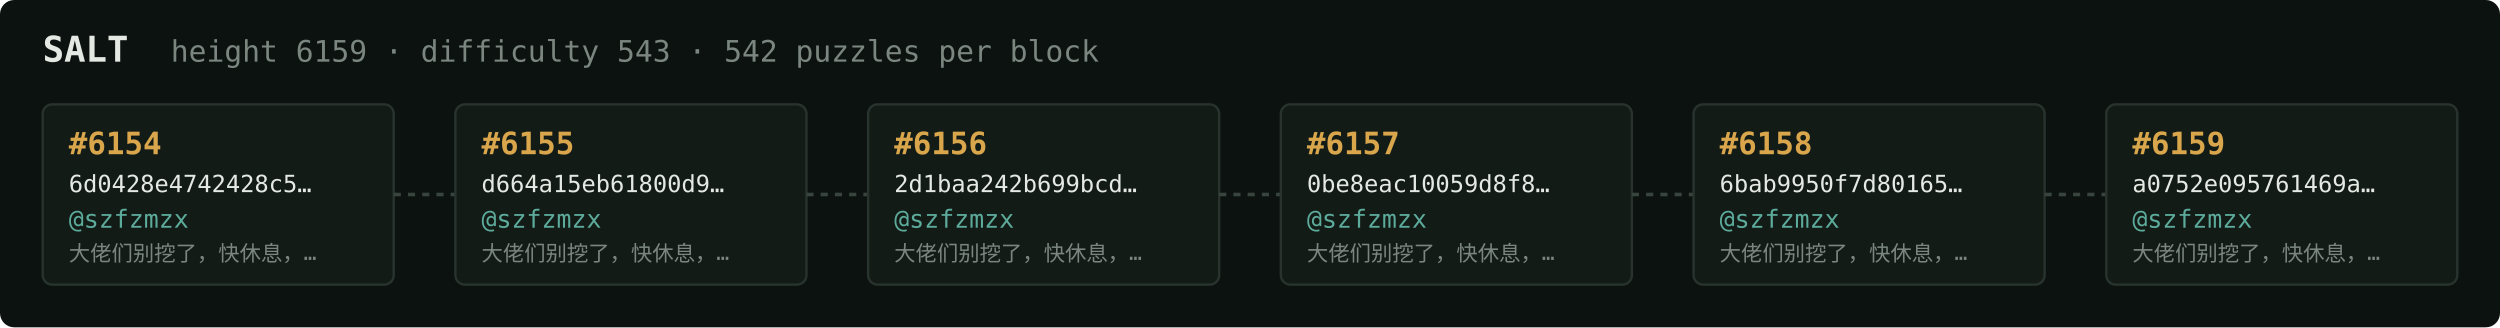
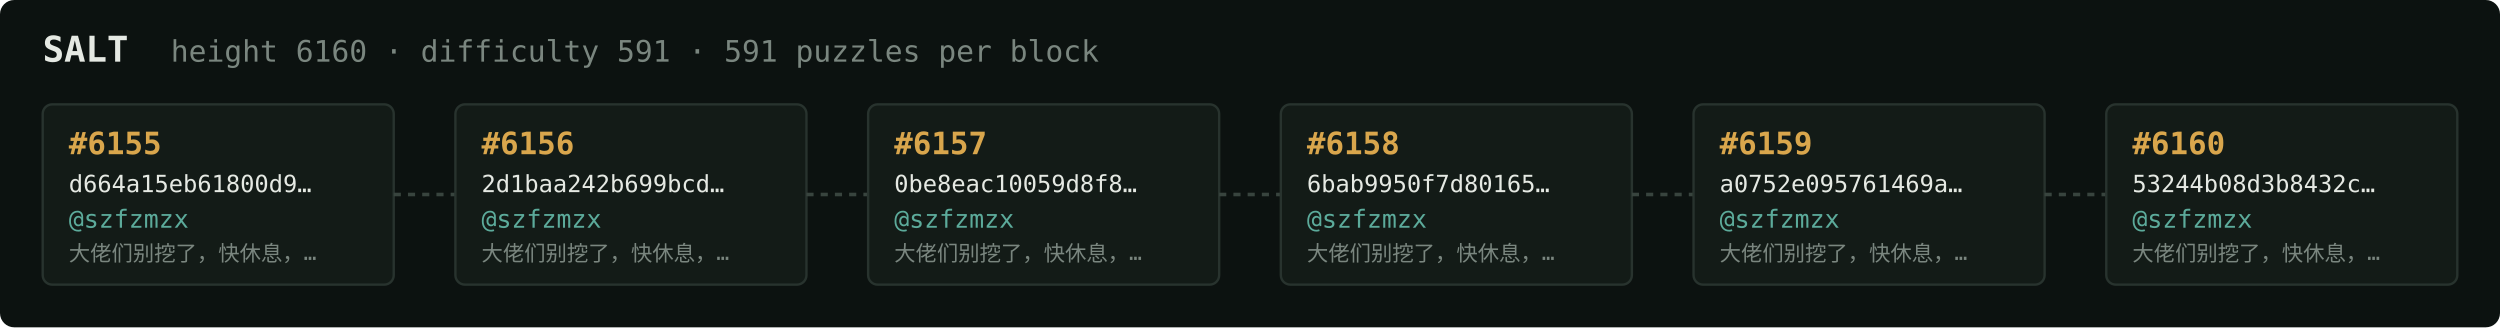
<svg xmlns="http://www.w3.org/2000/svg" width="1054" height="138" viewBox="0 0 1054 138" font-family="ui-monospace,SFMono-Regular,Menlo,monospace">
  <rect fill="#0c1210" width="1054" height="138" rx="6" />
  <text x="18" y="26" fill="#e5e9e3" font-size="15" font-weight="700">SALT</text>
-   <text x="72" y="26" fill="#7a867f" font-size="12.5">height 6159 · difficulty 543 · 542 puzzles per block</text>
+   <text x="72" y="26" fill="#7a867f" font-size="12.5">height 6160 · difficulty 591 · 591 puzzles per block</text>
  <rect x="18" y="44" width="148" height="76" rx="4" fill="#131b17" stroke="#28332e" stroke-width="1" />
-   <text x="29" y="65" fill="#d9a64c" font-size="13" font-weight="700">#6154</text>
-   <text x="29" y="81" fill="#e5e9e3" font-size="10">6d0428e4742428c5…</text>
+   <text x="29" y="65" fill="#d9a64c" font-size="13" font-weight="700">#6155</text>
+   <text x="29" y="81" fill="#e5e9e3" font-size="10">d664a15eb61800d9…</text>
  <text x="29" y="96" fill="#5cab9b" font-size="10.5">@szfzmzx</text>
  <text x="29" y="110" fill="#7a867f" font-size="9">大佬们别挖了，快休息，…</text>
  <line x1="166" y1="82.0" x2="192" y2="82.0" stroke="#38443e" stroke-width="1.5" stroke-dasharray="3 3" />
  <rect x="192" y="44" width="148" height="76" rx="4" fill="#131b17" stroke="#28332e" stroke-width="1" />
-   <text x="203" y="65" fill="#d9a64c" font-size="13" font-weight="700">#6155</text>
-   <text x="203" y="81" fill="#e5e9e3" font-size="10">d664a15eb61800d9…</text>
+   <text x="203" y="65" fill="#d9a64c" font-size="13" font-weight="700">#6156</text>
+   <text x="203" y="81" fill="#e5e9e3" font-size="10">2d1baa242b699bcd…</text>
  <text x="203" y="96" fill="#5cab9b" font-size="10.5">@szfzmzx</text>
  <text x="203" y="110" fill="#7a867f" font-size="9">大佬们别挖了，快休息，…</text>
  <line x1="340" y1="82.0" x2="366" y2="82.0" stroke="#38443e" stroke-width="1.5" stroke-dasharray="3 3" />
  <rect x="366" y="44" width="148" height="76" rx="4" fill="#131b17" stroke="#28332e" stroke-width="1" />
-   <text x="377" y="65" fill="#d9a64c" font-size="13" font-weight="700">#6156</text>
-   <text x="377" y="81" fill="#e5e9e3" font-size="10">2d1baa242b699bcd…</text>
+   <text x="377" y="65" fill="#d9a64c" font-size="13" font-weight="700">#6157</text>
+   <text x="377" y="81" fill="#e5e9e3" font-size="10">0be8eac10059d8f8…</text>
  <text x="377" y="96" fill="#5cab9b" font-size="10.5">@szfzmzx</text>
  <text x="377" y="110" fill="#7a867f" font-size="9">大佬们别挖了，快休息，…</text>
  <line x1="514" y1="82.0" x2="540" y2="82.0" stroke="#38443e" stroke-width="1.5" stroke-dasharray="3 3" />
  <rect x="540" y="44" width="148" height="76" rx="4" fill="#131b17" stroke="#28332e" stroke-width="1" />
-   <text x="551" y="65" fill="#d9a64c" font-size="13" font-weight="700">#6157</text>
-   <text x="551" y="81" fill="#e5e9e3" font-size="10">0be8eac10059d8f8…</text>
+   <text x="551" y="65" fill="#d9a64c" font-size="13" font-weight="700">#6158</text>
+   <text x="551" y="81" fill="#e5e9e3" font-size="10">6bab9950f7d80165…</text>
  <text x="551" y="96" fill="#5cab9b" font-size="10.5">@szfzmzx</text>
  <text x="551" y="110" fill="#7a867f" font-size="9">大佬们别挖了，快休息，…</text>
  <line x1="688" y1="82.0" x2="714" y2="82.0" stroke="#38443e" stroke-width="1.5" stroke-dasharray="3 3" />
  <rect x="714" y="44" width="148" height="76" rx="4" fill="#131b17" stroke="#28332e" stroke-width="1" />
-   <text x="725" y="65" fill="#d9a64c" font-size="13" font-weight="700">#6158</text>
-   <text x="725" y="81" fill="#e5e9e3" font-size="10">6bab9950f7d80165…</text>
+   <text x="725" y="65" fill="#d9a64c" font-size="13" font-weight="700">#6159</text>
+   <text x="725" y="81" fill="#e5e9e3" font-size="10">a0752e095761469a…</text>
  <text x="725" y="96" fill="#5cab9b" font-size="10.5">@szfzmzx</text>
  <text x="725" y="110" fill="#7a867f" font-size="9">大佬们别挖了，快休息，…</text>
  <line x1="862" y1="82.0" x2="888" y2="82.0" stroke="#38443e" stroke-width="1.5" stroke-dasharray="3 3" />
  <rect x="888" y="44" width="148" height="76" rx="4" fill="#131b17" stroke="#28332e" stroke-width="1" />
-   <text x="899" y="65" fill="#d9a64c" font-size="13" font-weight="700">#6159</text>
-   <text x="899" y="81" fill="#e5e9e3" font-size="10">a0752e095761469a…</text>
+   <text x="899" y="65" fill="#d9a64c" font-size="13" font-weight="700">#6160</text>
+   <text x="899" y="81" fill="#e5e9e3" font-size="10">53244b08d3b8432c…</text>
  <text x="899" y="96" fill="#5cab9b" font-size="10.5">@szfzmzx</text>
  <text x="899" y="110" fill="#7a867f" font-size="9">大佬们别挖了，快休息，…</text>
</svg>
